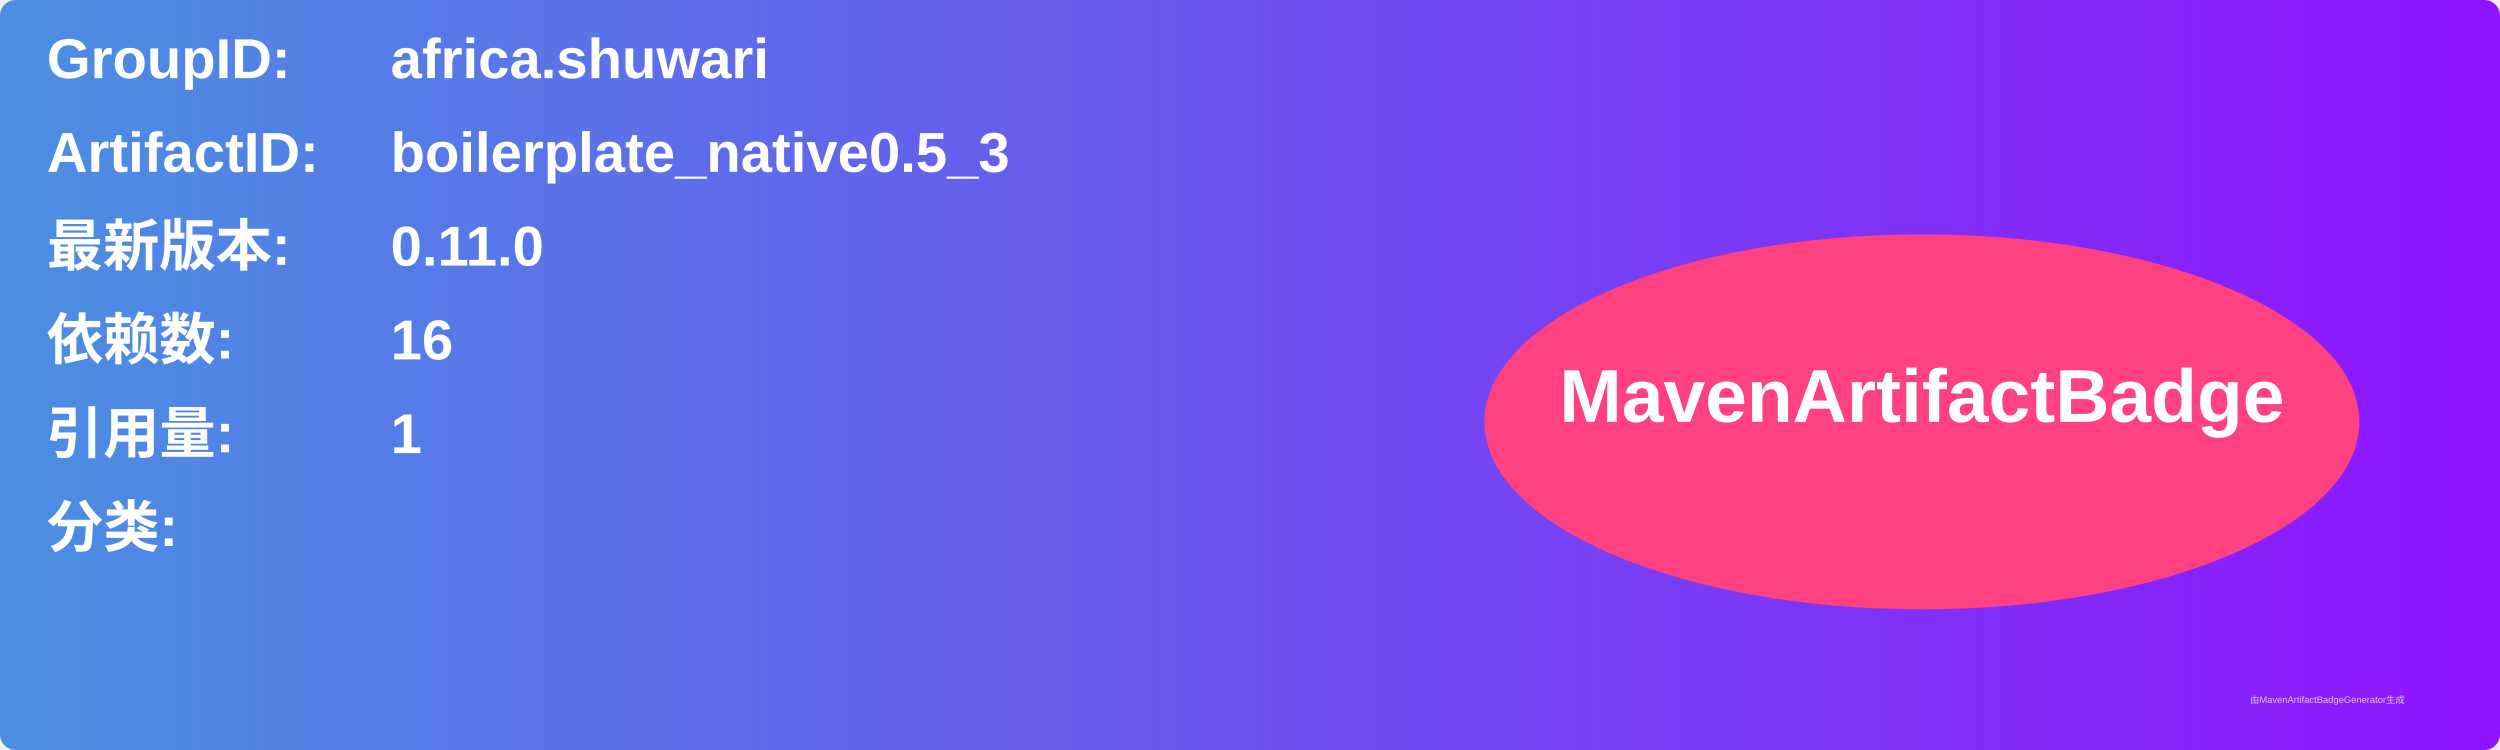
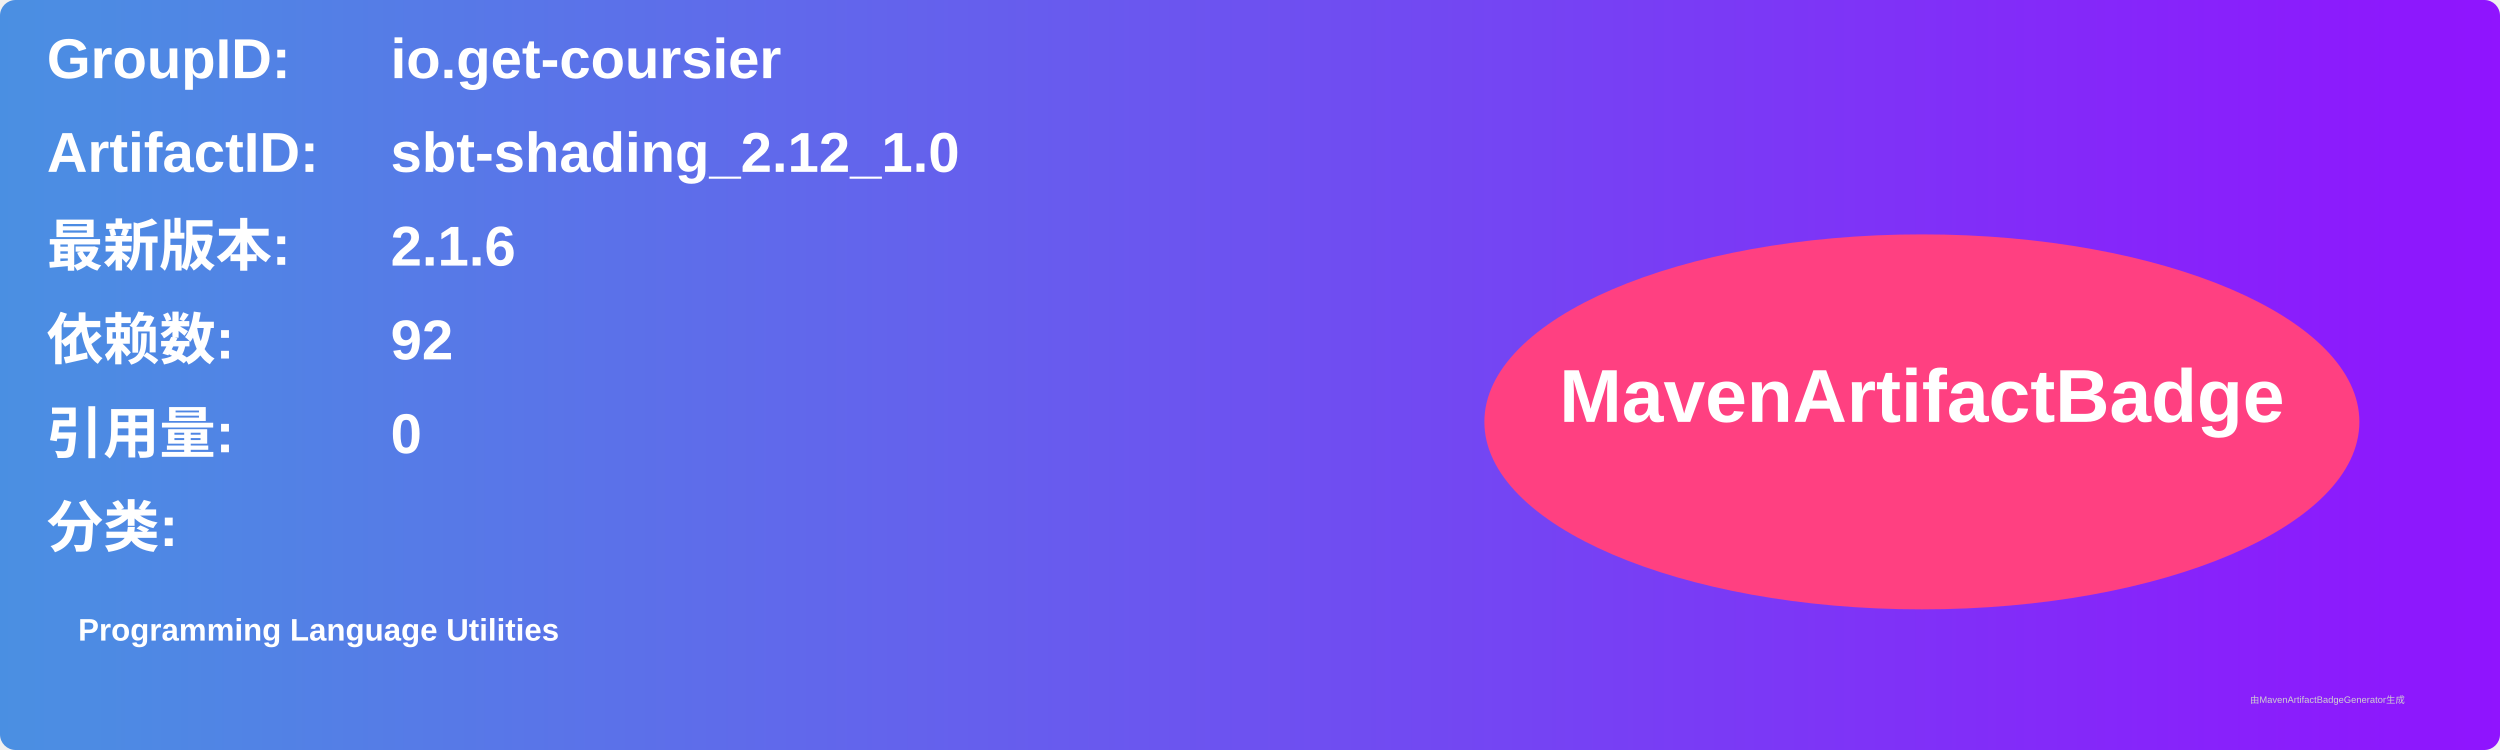
<svg xmlns="http://www.w3.org/2000/svg" width="800" height="240" viewBox="0 0 800 240">
  <linearGradient id="grad" x1="0%" y1="0%" x2="100%" y2="0%">
    <stop offset="0%" stop-color="#4a90e2" />
    <stop offset="100%" stop-color="#9013fe" />
  </linearGradient>
  <rect width="100%" height="100%" rx="5" ry="5" fill="url(#grad)" />
  <g transform="translate(15, 15)">
    <text x="0" y="10" font-family="Arial" font-size="18" fill="white" font-weight="bold" width="260">GroupID:</text>
-     <text x="110" y="10" font-family="Arial" font-size="18" fill="white" font-weight="bold" width="460">africa.shuwari</text>
+     <text x="110" y="10" font-family="Arial" font-size="18" fill="white" font-weight="bold" width="460">io.get-coursier</text>
    <text x="0" y="40" font-family="Arial" font-size="18" fill="white" font-weight="bold" width="260">ArtifactID:</text>
-     <text x="110" y="40" font-family="Arial" font-size="18" fill="white" font-weight="bold" width="460">boilerplate_native0.5_3</text>
+     <text x="110" y="40" font-family="Arial" font-size="18" fill="white" font-weight="bold" width="460">sbt-shading_2.12_1.0</text>
    <text x="0" y="70" font-family="Arial" font-size="18" fill="white" font-weight="bold">最新版本:</text>
    <text x="110" y="70" font-family="Arial" font-size="18" fill="white" font-weight="bold">
-       <tspan font-weight="bold">0.11.0</tspan>
+       <tspan font-weight="bold">2.1.6</tspan>
    </text>
    <text x="0" y="100" font-family="Arial" font-size="18" fill="white" font-weight="bold">依赖数: </text>
    <text x="110" y="100" font-family="Arial" font-size="18" fill="white">
-       <tspan font-weight="bold">16</tspan>
+       <tspan font-weight="bold">92</tspan>
    </text>
    <text x="0" y="130" font-family="Arial" font-size="18" fill="white" font-weight="bold">引用量: </text>
    <text x="110" y="130" font-family="Arial" font-size="18" fill="white">
-       <tspan font-weight="bold">1</tspan>
+       <tspan font-weight="bold">0</tspan>
    </text>
    <text x="0" y="160" font-family="Arial" font-size="18" fill="white" font-weight="bold">分类:</text>
    <text x="10" y="190" font-family="Arial" font-size="10" fill="white">
-       <tspan font-weight="bold" />
+       <tspan font-weight="bold">Programming Language Utilities</tspan>
    </text>
    <ellipse cx="600" cy="120" rx="140" ry="60" fill="#ff4081" />
    <text x="600" y="120" text-anchor="middle" font-family="Arial" font-size="24" fill="white" font-weight="bold">MavenArtifactBadge</text>
  </g>
  <text x="720" y="225" font-family="Arial" font-size="3" fill="#d0d0d0">由MavenArtifactBadgeGenerator生成</text>
</svg>
